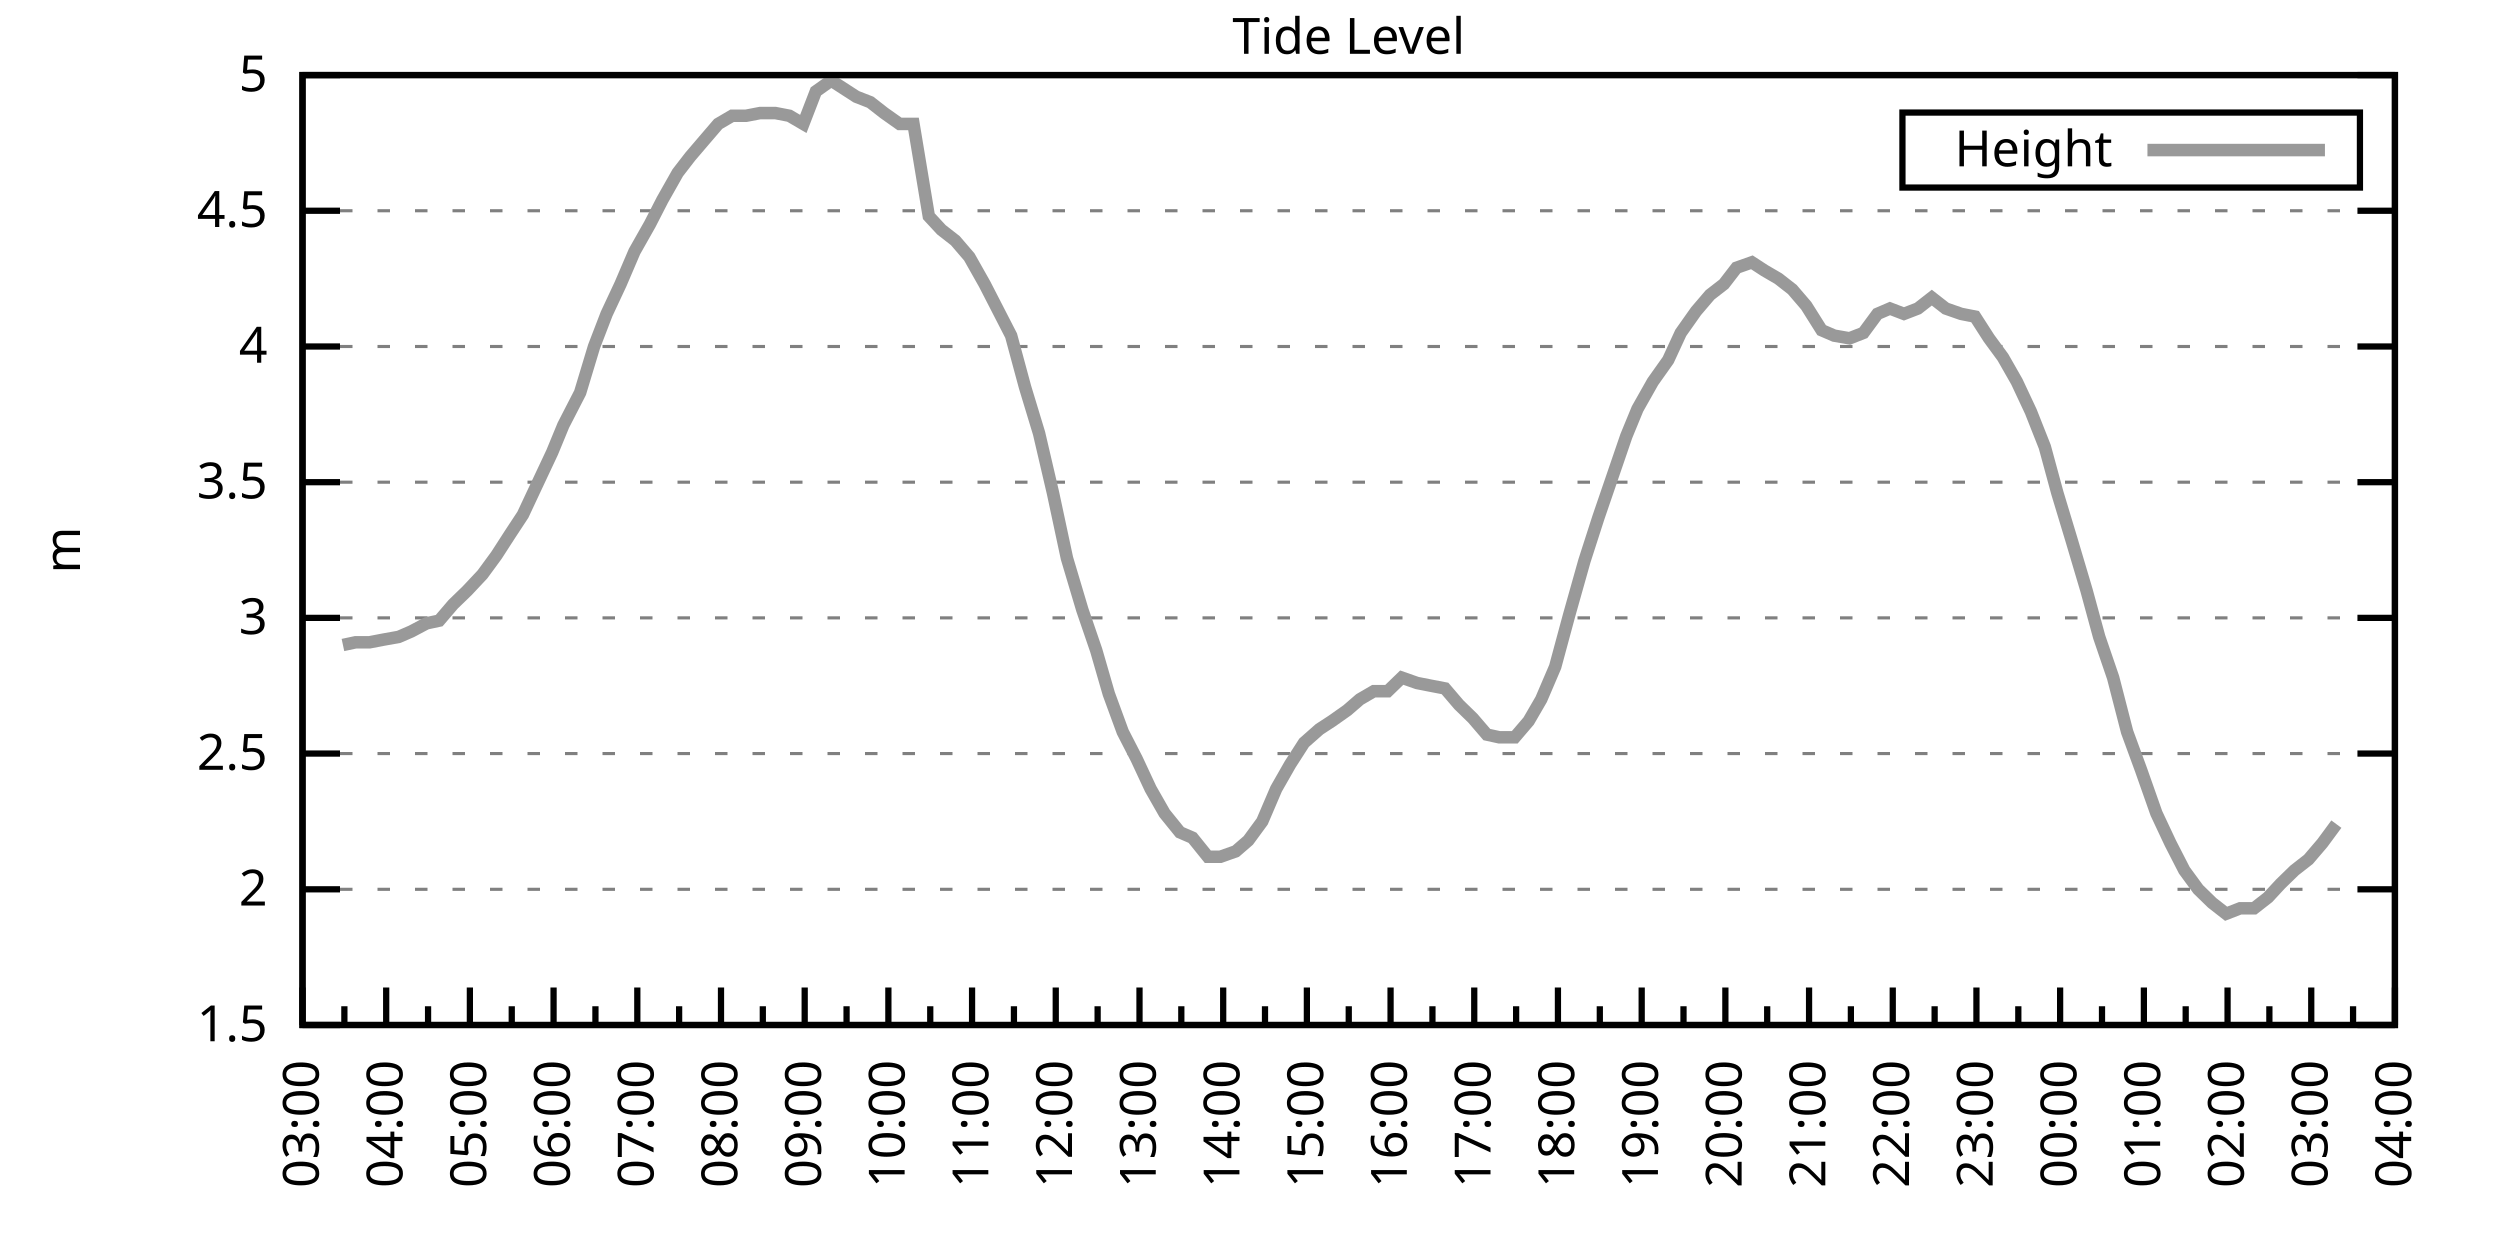
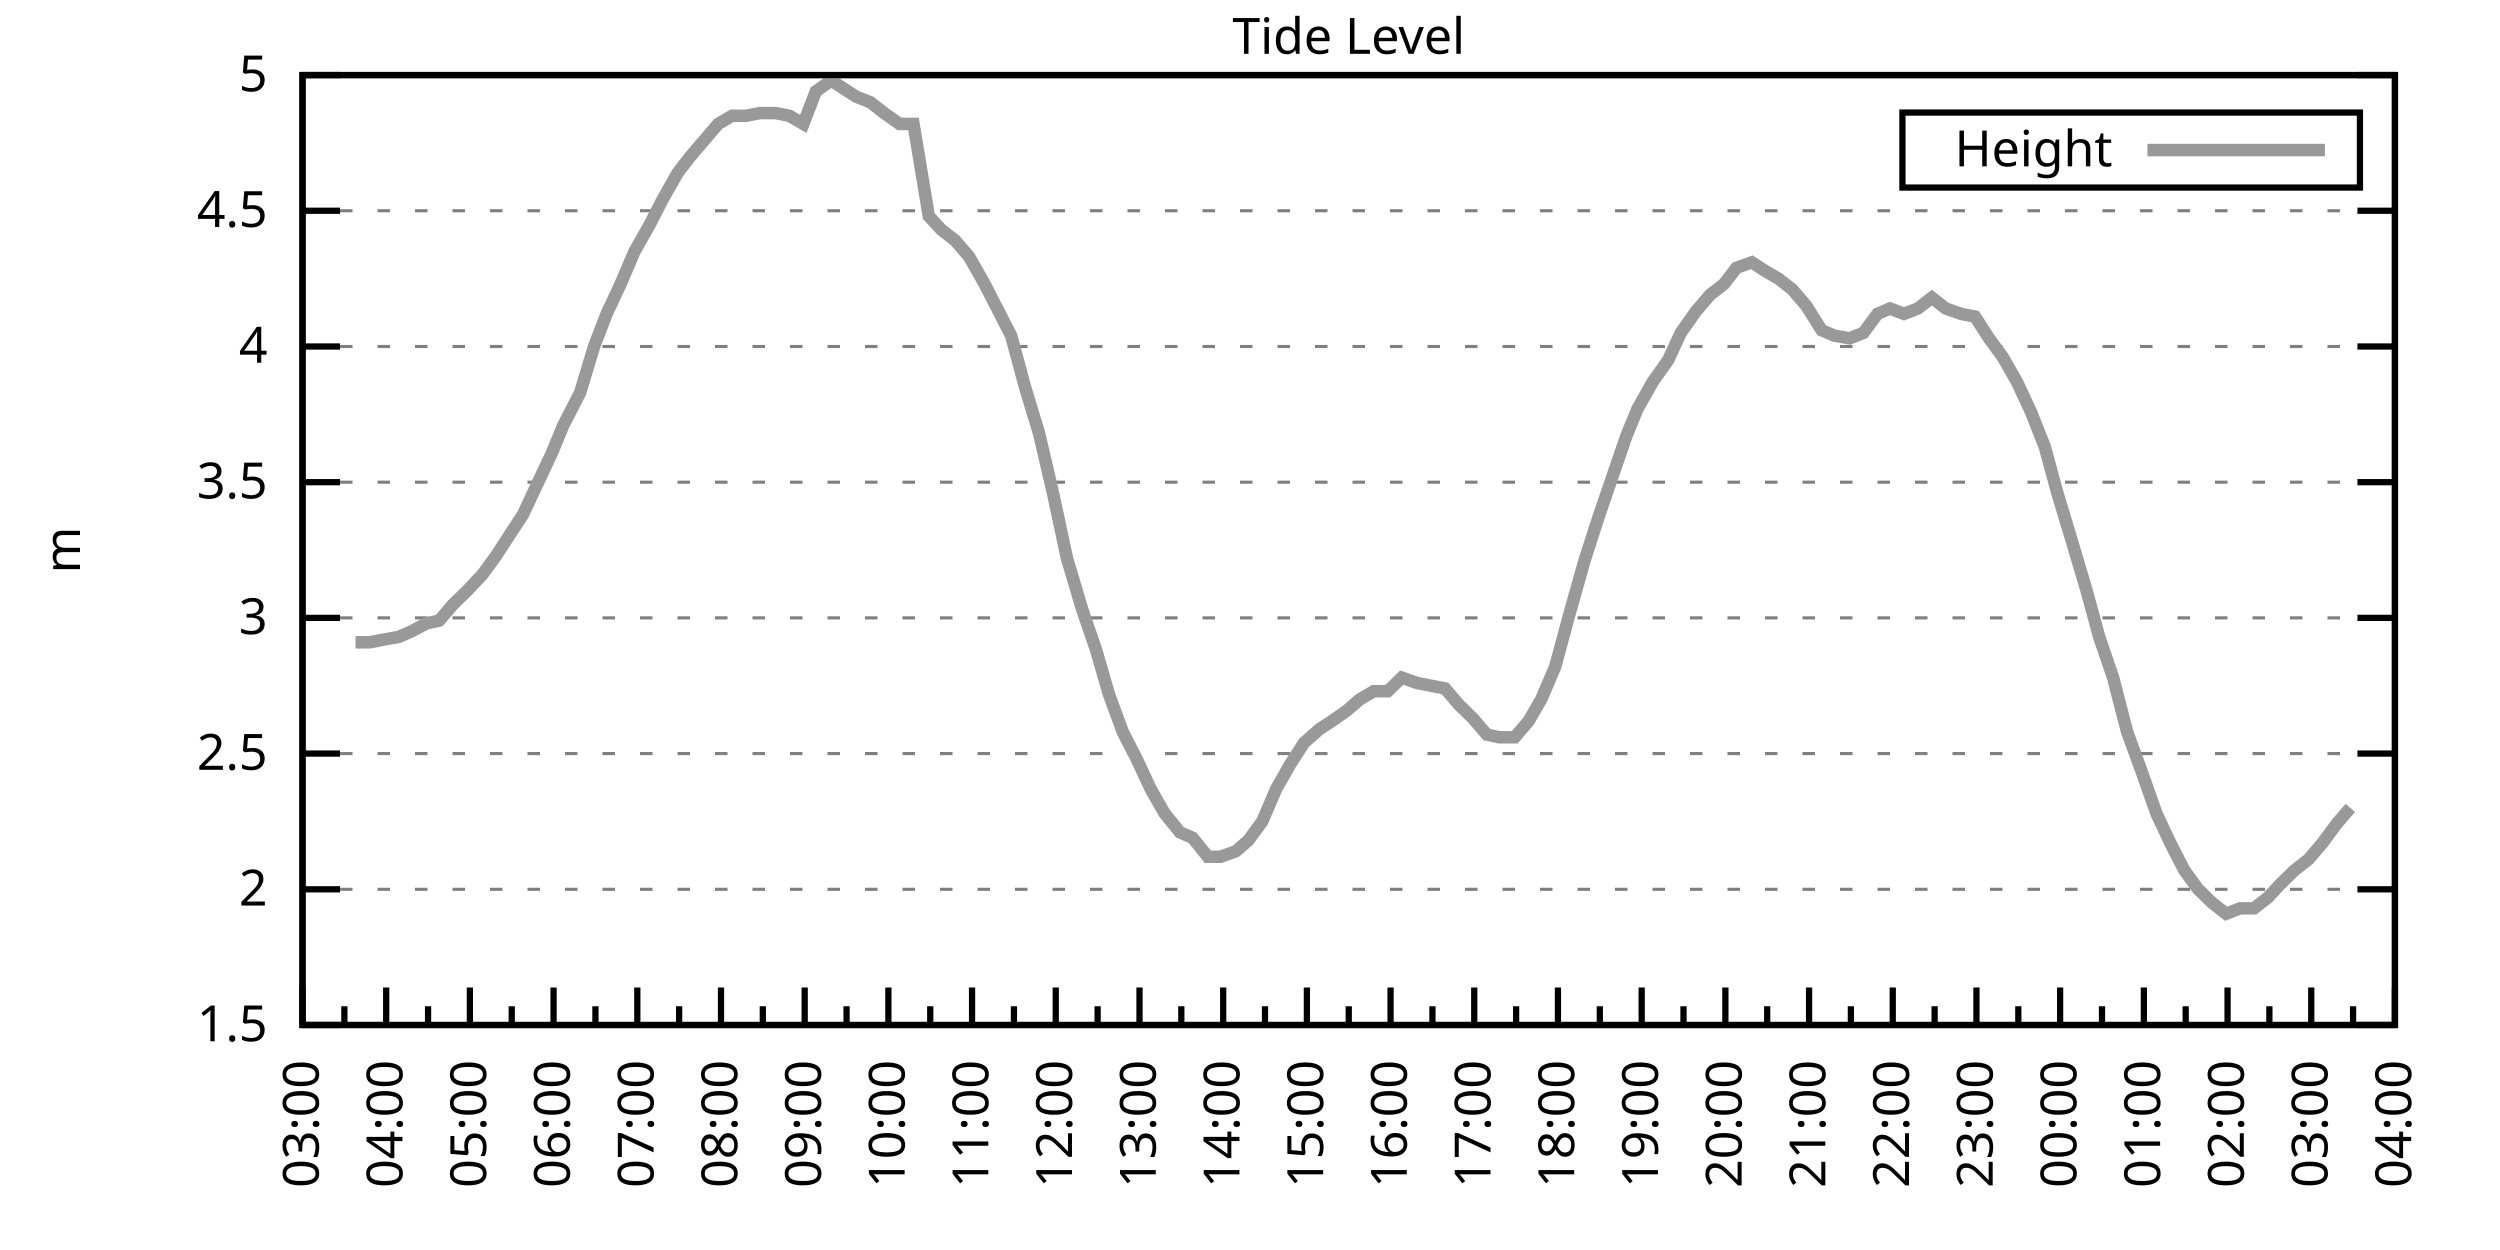
<svg xmlns="http://www.w3.org/2000/svg" xmlns:xlink="http://www.w3.org/1999/xlink" width="400" height="200" viewBox="0 0 400 200">
  <g id="gnuplot_canvas">
    <rect x="0" y="0" width="400" height="200" fill="none" />
    <defs>
      <circle id="gpDot" r="0.5" stroke-width="0.5" stroke="currentColor" />
      <path id="gpPt0" stroke-width="0.333" stroke="currentColor" d="M-1,0 h2 M0,-1 v2" />
      <path id="gpPt1" stroke-width="0.333" stroke="currentColor" d="M-1,-1 L1,1 M1,-1 L-1,1" />
      <path id="gpPt2" stroke-width="0.333" stroke="currentColor" d="M-1,0 L1,0 M0,-1 L0,1 M-1,-1 L1,1 M-1,1 L1,-1" />
      <rect id="gpPt3" stroke-width="0.333" stroke="currentColor" x="-1" y="-1" width="2" height="2" />
      <rect id="gpPt4" stroke-width="0.333" stroke="currentColor" fill="currentColor" x="-1" y="-1" width="2" height="2" />
      <circle id="gpPt5" stroke-width="0.333" stroke="currentColor" cx="0" cy="0" r="1" />
      <use xlink:href="#gpPt5" id="gpPt6" fill="currentColor" stroke="none" />
      <path id="gpPt7" stroke-width="0.333" stroke="currentColor" d="M0,-1.33 L-1.33,0.67 L1.33,0.67 z" />
      <use xlink:href="#gpPt7" id="gpPt8" fill="currentColor" stroke="none" />
      <use xlink:href="#gpPt7" id="gpPt9" stroke="currentColor" transform="rotate(180)" />
      <use xlink:href="#gpPt9" id="gpPt10" fill="currentColor" stroke="none" />
      <use xlink:href="#gpPt3" id="gpPt11" stroke="currentColor" transform="rotate(45)" />
      <use xlink:href="#gpPt11" id="gpPt12" fill="currentColor" stroke="none" />
      <path id="gpPt13" stroke-width="0.333" stroke="currentColor" d="M0,1.330 L1.265,0.411 L0.782,-1.067 L-0.782,-1.076 L-1.265,0.411 z" />
      <use xlink:href="#gpPt13" id="gpPt14" fill="currentColor" stroke="none" />
      <filter id="textbox" filterUnits="objectBoundingBox" x="0" y="0" height="1" width="1">
        <feFlood flood-color="white" flood-opacity="1" result="bgnd" />
        <feComposite in="SourceGraphic" in2="bgnd" operator="atop" />
      </filter>
      <filter id="greybox" filterUnits="objectBoundingBox" x="0" y="0" height="1" width="1">
        <feFlood flood-color="lightgrey" flood-opacity="1" result="grey" />
        <feComposite in="SourceGraphic" in2="grey" operator="atop" />
      </filter>
    </defs>
    <g fill="none" color="white" stroke="currentColor" stroke-width="1.00" stroke-linecap="butt" stroke-linejoin="miter">
</g>
    <g fill="none" color="black" stroke="currentColor" stroke-width="1.00" stroke-linecap="butt" stroke-linejoin="miter">
      <g stroke="none" shape-rendering="crispEdges">
        <polygon fill="rgb(255, 255, 255)" points="48.40,164.00 383.18,164.00 383.18,12.02 48.40,12.02 " />
      </g>
    </g>
    <g fill="none" color="black" stroke="currentColor" stroke-width="1.00" stroke-linecap="butt" stroke-linejoin="miter">
</g>
    <g fill="none" color="black" stroke="black" stroke-width="0.50" stroke-linecap="butt" stroke-linejoin="miter">
</g>
    <g fill="none" color="gray" stroke="currentColor" stroke-width="0.50" stroke-linecap="butt" stroke-linejoin="miter">
      <path stroke="gray" stroke-dasharray="2,4" class="gridline" d="M48.40,164.00 L383.19,164.00  " />
    </g>
    <g fill="none" color="gray" stroke="gray" stroke-width="1.00" stroke-linecap="butt" stroke-linejoin="miter">
</g>
    <g fill="none" color="black" stroke="currentColor" stroke-width="1.00" stroke-linecap="butt" stroke-linejoin="miter">
      <path stroke="black" d="M48.40,164.00 L54.40,164.00 M383.19,164.00 L377.19,164.00  " />
      <g transform="translate(42.80,166.60)" stroke="none" fill="black" font-family="Sans" font-size="8.00" text-anchor="end">
        <text>
          <tspan font-family="Sans"> 1.5</tspan>
        </text>
      </g>
    </g>
    <g fill="none" color="black" stroke="currentColor" stroke-width="1.00" stroke-linecap="butt" stroke-linejoin="miter">
</g>
    <g fill="none" color="black" stroke="black" stroke-width="0.50" stroke-linecap="butt" stroke-linejoin="miter">
</g>
    <g fill="none" color="gray" stroke="currentColor" stroke-width="0.50" stroke-linecap="butt" stroke-linejoin="miter">
      <path stroke="gray" stroke-dasharray="2,4" class="gridline" d="M48.40,142.29 L383.19,142.29  " />
    </g>
    <g fill="none" color="gray" stroke="gray" stroke-width="1.00" stroke-linecap="butt" stroke-linejoin="miter">
</g>
    <g fill="none" color="black" stroke="currentColor" stroke-width="1.00" stroke-linecap="butt" stroke-linejoin="miter">
      <path stroke="black" d="M48.40,142.29 L54.40,142.29 M383.19,142.29 L377.19,142.29  " />
      <g transform="translate(42.80,144.89)" stroke="none" fill="black" font-family="Sans" font-size="8.00" text-anchor="end">
        <text>
          <tspan font-family="Sans"> 2</tspan>
        </text>
      </g>
    </g>
    <g fill="none" color="black" stroke="currentColor" stroke-width="1.00" stroke-linecap="butt" stroke-linejoin="miter">
</g>
    <g fill="none" color="black" stroke="black" stroke-width="0.50" stroke-linecap="butt" stroke-linejoin="miter">
</g>
    <g fill="none" color="gray" stroke="currentColor" stroke-width="0.50" stroke-linecap="butt" stroke-linejoin="miter">
      <path stroke="gray" stroke-dasharray="2,4" class="gridline" d="M48.40,120.57 L383.19,120.57  " />
    </g>
    <g fill="none" color="gray" stroke="gray" stroke-width="1.00" stroke-linecap="butt" stroke-linejoin="miter">
</g>
    <g fill="none" color="black" stroke="currentColor" stroke-width="1.00" stroke-linecap="butt" stroke-linejoin="miter">
      <path stroke="black" d="M48.40,120.57 L54.40,120.57 M383.19,120.57 L377.19,120.57  " />
      <g transform="translate(42.80,123.17)" stroke="none" fill="black" font-family="Sans" font-size="8.00" text-anchor="end">
        <text>
          <tspan font-family="Sans"> 2.5</tspan>
        </text>
      </g>
    </g>
    <g fill="none" color="black" stroke="currentColor" stroke-width="1.00" stroke-linecap="butt" stroke-linejoin="miter">
</g>
    <g fill="none" color="black" stroke="black" stroke-width="0.50" stroke-linecap="butt" stroke-linejoin="miter">
</g>
    <g fill="none" color="gray" stroke="currentColor" stroke-width="0.50" stroke-linecap="butt" stroke-linejoin="miter">
      <path stroke="gray" stroke-dasharray="2,4" class="gridline" d="M48.40,98.86 L383.19,98.86  " />
    </g>
    <g fill="none" color="gray" stroke="gray" stroke-width="1.00" stroke-linecap="butt" stroke-linejoin="miter">
</g>
    <g fill="none" color="black" stroke="currentColor" stroke-width="1.00" stroke-linecap="butt" stroke-linejoin="miter">
      <path stroke="black" d="M48.40,98.86 L54.40,98.86 M383.19,98.86 L377.19,98.86  " />
      <g transform="translate(42.80,101.46)" stroke="none" fill="black" font-family="Sans" font-size="8.00" text-anchor="end">
        <text>
          <tspan font-family="Sans"> 3</tspan>
        </text>
      </g>
    </g>
    <g fill="none" color="black" stroke="currentColor" stroke-width="1.00" stroke-linecap="butt" stroke-linejoin="miter">
</g>
    <g fill="none" color="black" stroke="black" stroke-width="0.50" stroke-linecap="butt" stroke-linejoin="miter">
</g>
    <g fill="none" color="gray" stroke="currentColor" stroke-width="0.50" stroke-linecap="butt" stroke-linejoin="miter">
      <path stroke="gray" stroke-dasharray="2,4" class="gridline" d="M48.40,77.15 L383.19,77.15  " />
    </g>
    <g fill="none" color="gray" stroke="gray" stroke-width="1.00" stroke-linecap="butt" stroke-linejoin="miter">
</g>
    <g fill="none" color="black" stroke="currentColor" stroke-width="1.00" stroke-linecap="butt" stroke-linejoin="miter">
      <path stroke="black" d="M48.40,77.15 L54.40,77.15 M383.19,77.15 L377.19,77.15  " />
      <g transform="translate(42.80,79.75)" stroke="none" fill="black" font-family="Sans" font-size="8.00" text-anchor="end">
        <text>
          <tspan font-family="Sans"> 3.5</tspan>
        </text>
      </g>
    </g>
    <g fill="none" color="black" stroke="currentColor" stroke-width="1.00" stroke-linecap="butt" stroke-linejoin="miter">
</g>
    <g fill="none" color="black" stroke="black" stroke-width="0.50" stroke-linecap="butt" stroke-linejoin="miter">
</g>
    <g fill="none" color="gray" stroke="currentColor" stroke-width="0.50" stroke-linecap="butt" stroke-linejoin="miter">
      <path stroke="gray" stroke-dasharray="2,4" class="gridline" d="M48.40,55.44 L383.19,55.44  " />
    </g>
    <g fill="none" color="gray" stroke="gray" stroke-width="1.00" stroke-linecap="butt" stroke-linejoin="miter">
</g>
    <g fill="none" color="black" stroke="currentColor" stroke-width="1.00" stroke-linecap="butt" stroke-linejoin="miter">
      <path stroke="black" d="M48.40,55.44 L54.40,55.44 M383.19,55.44 L377.19,55.44  " />
      <g transform="translate(42.80,58.04)" stroke="none" fill="black" font-family="Sans" font-size="8.00" text-anchor="end">
        <text>
          <tspan font-family="Sans"> 4</tspan>
        </text>
      </g>
    </g>
    <g fill="none" color="black" stroke="currentColor" stroke-width="1.00" stroke-linecap="butt" stroke-linejoin="miter">
</g>
    <g fill="none" color="black" stroke="black" stroke-width="0.50" stroke-linecap="butt" stroke-linejoin="miter">
</g>
    <g fill="none" color="gray" stroke="currentColor" stroke-width="0.50" stroke-linecap="butt" stroke-linejoin="miter">
      <path stroke="gray" stroke-dasharray="2,4" class="gridline" d="M48.40,33.72 L383.19,33.72  " />
    </g>
    <g fill="none" color="gray" stroke="gray" stroke-width="1.00" stroke-linecap="butt" stroke-linejoin="miter">
</g>
    <g fill="none" color="black" stroke="currentColor" stroke-width="1.00" stroke-linecap="butt" stroke-linejoin="miter">
      <path stroke="black" d="M48.40,33.72 L54.40,33.72 M383.19,33.72 L377.19,33.72  " />
      <g transform="translate(42.80,36.32)" stroke="none" fill="black" font-family="Sans" font-size="8.00" text-anchor="end">
        <text>
          <tspan font-family="Sans"> 4.5</tspan>
        </text>
      </g>
    </g>
    <g fill="none" color="black" stroke="currentColor" stroke-width="1.00" stroke-linecap="butt" stroke-linejoin="miter">
</g>
    <g fill="none" color="black" stroke="black" stroke-width="0.50" stroke-linecap="butt" stroke-linejoin="miter">
</g>
    <g fill="none" color="gray" stroke="currentColor" stroke-width="0.50" stroke-linecap="butt" stroke-linejoin="miter">
      <path stroke="gray" stroke-dasharray="2,4" class="gridline" d="M48.40,12.01 L383.19,12.01  " />
    </g>
    <g fill="none" color="gray" stroke="gray" stroke-width="1.00" stroke-linecap="butt" stroke-linejoin="miter">
</g>
    <g fill="none" color="black" stroke="currentColor" stroke-width="1.00" stroke-linecap="butt" stroke-linejoin="miter">
      <path stroke="black" d="M48.40,12.01 L54.40,12.01 M383.19,12.01 L377.19,12.01  " />
      <g transform="translate(42.80,14.61)" stroke="none" fill="black" font-family="Sans" font-size="8.00" text-anchor="end">
        <text>
          <tspan font-family="Sans"> 5</tspan>
        </text>
      </g>
    </g>
    <g fill="none" color="black" stroke="currentColor" stroke-width="1.00" stroke-linecap="butt" stroke-linejoin="miter">
      <path stroke="black" d="M48.40,164.00 L48.40,158.00  " />
      <g transform="translate(51.00,169.60) rotate(270)" stroke="none" fill="black" font-family="Sans" font-size="8.00" text-anchor="end">
        <text>
          <tspan font-family="Sans">03:00</tspan>
        </text>
      </g>
    </g>
    <g fill="none" color="black" stroke="currentColor" stroke-width="1.00" stroke-linecap="butt" stroke-linejoin="miter">
      <path stroke="black" d="M55.10,164.00 L55.10,161.00 M61.79,164.00 L61.79,158.00  " />
      <g transform="translate(64.39,169.60) rotate(270)" stroke="none" fill="black" font-family="Sans" font-size="8.00" text-anchor="end">
        <text>
          <tspan font-family="Sans">04:00</tspan>
        </text>
      </g>
    </g>
    <g fill="none" color="black" stroke="currentColor" stroke-width="1.00" stroke-linecap="butt" stroke-linejoin="miter">
      <path stroke="black" d="M68.49,164.00 L68.49,161.00 M75.18,164.00 L75.18,158.00  " />
      <g transform="translate(77.78,169.60) rotate(270)" stroke="none" fill="black" font-family="Sans" font-size="8.00" text-anchor="end">
        <text>
          <tspan font-family="Sans">05:00</tspan>
        </text>
      </g>
    </g>
    <g fill="none" color="black" stroke="currentColor" stroke-width="1.00" stroke-linecap="butt" stroke-linejoin="miter">
      <path stroke="black" d="M81.88,164.00 L81.88,161.00 M88.57,164.00 L88.57,158.00  " />
      <g transform="translate(91.17,169.60) rotate(270)" stroke="none" fill="black" font-family="Sans" font-size="8.00" text-anchor="end">
        <text>
          <tspan font-family="Sans">06:00</tspan>
        </text>
      </g>
    </g>
    <g fill="none" color="black" stroke="currentColor" stroke-width="1.00" stroke-linecap="butt" stroke-linejoin="miter">
      <path stroke="black" d="M95.27,164.00 L95.27,161.00 M101.97,164.00 L101.97,158.00  " />
      <g transform="translate(104.57,169.60) rotate(270)" stroke="none" fill="black" font-family="Sans" font-size="8.00" text-anchor="end">
        <text>
          <tspan font-family="Sans">07:00</tspan>
        </text>
      </g>
    </g>
    <g fill="none" color="black" stroke="currentColor" stroke-width="1.00" stroke-linecap="butt" stroke-linejoin="miter">
      <path stroke="black" d="M108.66,164.00 L108.66,161.00 M115.36,164.00 L115.36,158.00  " />
      <g transform="translate(117.96,169.60) rotate(270)" stroke="none" fill="black" font-family="Sans" font-size="8.00" text-anchor="end">
        <text>
          <tspan font-family="Sans">08:00</tspan>
        </text>
      </g>
    </g>
    <g fill="none" color="black" stroke="currentColor" stroke-width="1.00" stroke-linecap="butt" stroke-linejoin="miter">
      <path stroke="black" d="M122.05,164.00 L122.05,161.00 M128.75,164.00 L128.75,158.00  " />
      <g transform="translate(131.35,169.60) rotate(270)" stroke="none" fill="black" font-family="Sans" font-size="8.00" text-anchor="end">
        <text>
          <tspan font-family="Sans">09:00</tspan>
        </text>
      </g>
    </g>
    <g fill="none" color="black" stroke="currentColor" stroke-width="1.00" stroke-linecap="butt" stroke-linejoin="miter">
      <path stroke="black" d="M135.45,164.00 L135.45,161.00 M142.14,164.00 L142.14,158.00  " />
      <g transform="translate(144.74,169.60) rotate(270)" stroke="none" fill="black" font-family="Sans" font-size="8.00" text-anchor="end">
        <text>
          <tspan font-family="Sans">10:00</tspan>
        </text>
      </g>
    </g>
    <g fill="none" color="black" stroke="currentColor" stroke-width="1.00" stroke-linecap="butt" stroke-linejoin="miter">
      <path stroke="black" d="M148.84,164.00 L148.84,161.00 M155.53,164.00 L155.53,158.00  " />
      <g transform="translate(158.13,169.60) rotate(270)" stroke="none" fill="black" font-family="Sans" font-size="8.00" text-anchor="end">
        <text>
          <tspan font-family="Sans">11:00</tspan>
        </text>
      </g>
    </g>
    <g fill="none" color="black" stroke="currentColor" stroke-width="1.00" stroke-linecap="butt" stroke-linejoin="miter">
      <path stroke="black" d="M162.23,164.00 L162.23,161.00 M168.92,164.00 L168.92,158.00  " />
      <g transform="translate(171.52,169.60) rotate(270)" stroke="none" fill="black" font-family="Sans" font-size="8.00" text-anchor="end">
        <text>
          <tspan font-family="Sans">12:00</tspan>
        </text>
      </g>
    </g>
    <g fill="none" color="black" stroke="currentColor" stroke-width="1.00" stroke-linecap="butt" stroke-linejoin="miter">
      <path stroke="black" d="M175.62,164.00 L175.62,161.00 M182.32,164.00 L182.32,158.00  " />
      <g transform="translate(184.92,169.60) rotate(270)" stroke="none" fill="black" font-family="Sans" font-size="8.00" text-anchor="end">
        <text>
          <tspan font-family="Sans">13:00</tspan>
        </text>
      </g>
    </g>
    <g fill="none" color="black" stroke="currentColor" stroke-width="1.00" stroke-linecap="butt" stroke-linejoin="miter">
      <path stroke="black" d="M189.01,164.00 L189.01,161.00 M195.71,164.00 L195.71,158.00  " />
      <g transform="translate(198.31,169.60) rotate(270)" stroke="none" fill="black" font-family="Sans" font-size="8.00" text-anchor="end">
        <text>
          <tspan font-family="Sans">14:00</tspan>
        </text>
      </g>
    </g>
    <g fill="none" color="black" stroke="currentColor" stroke-width="1.00" stroke-linecap="butt" stroke-linejoin="miter">
      <path stroke="black" d="M202.40,164.00 L202.40,161.00 M209.10,164.00 L209.10,158.00  " />
      <g transform="translate(211.70,169.60) rotate(270)" stroke="none" fill="black" font-family="Sans" font-size="8.00" text-anchor="end">
        <text>
          <tspan font-family="Sans">15:00</tspan>
        </text>
      </g>
    </g>
    <g fill="none" color="black" stroke="currentColor" stroke-width="1.00" stroke-linecap="butt" stroke-linejoin="miter">
      <path stroke="black" d="M215.80,164.00 L215.80,161.00 M222.49,164.00 L222.49,158.00  " />
      <g transform="translate(225.09,169.60) rotate(270)" stroke="none" fill="black" font-family="Sans" font-size="8.00" text-anchor="end">
        <text>
          <tspan font-family="Sans">16:00</tspan>
        </text>
      </g>
    </g>
    <g fill="none" color="black" stroke="currentColor" stroke-width="1.00" stroke-linecap="butt" stroke-linejoin="miter">
      <path stroke="black" d="M229.19,164.00 L229.19,161.00 M235.88,164.00 L235.88,158.00  " />
      <g transform="translate(238.48,169.60) rotate(270)" stroke="none" fill="black" font-family="Sans" font-size="8.00" text-anchor="end">
        <text>
          <tspan font-family="Sans">17:00</tspan>
        </text>
      </g>
    </g>
    <g fill="none" color="black" stroke="currentColor" stroke-width="1.00" stroke-linecap="butt" stroke-linejoin="miter">
      <path stroke="black" d="M242.58,164.00 L242.58,161.00 M249.27,164.00 L249.27,158.00  " />
      <g transform="translate(251.87,169.60) rotate(270)" stroke="none" fill="black" font-family="Sans" font-size="8.00" text-anchor="end">
        <text>
          <tspan font-family="Sans">18:00</tspan>
        </text>
      </g>
    </g>
    <g fill="none" color="black" stroke="currentColor" stroke-width="1.00" stroke-linecap="butt" stroke-linejoin="miter">
      <path stroke="black" d="M255.97,164.00 L255.97,161.00 M262.67,164.00 L262.67,158.00  " />
      <g transform="translate(265.27,169.60) rotate(270)" stroke="none" fill="black" font-family="Sans" font-size="8.00" text-anchor="end">
        <text>
          <tspan font-family="Sans">19:00</tspan>
        </text>
      </g>
    </g>
    <g fill="none" color="black" stroke="currentColor" stroke-width="1.00" stroke-linecap="butt" stroke-linejoin="miter">
      <path stroke="black" d="M269.36,164.00 L269.36,161.00 M276.06,164.00 L276.06,158.00  " />
      <g transform="translate(278.66,169.60) rotate(270)" stroke="none" fill="black" font-family="Sans" font-size="8.00" text-anchor="end">
        <text>
          <tspan font-family="Sans">20:00</tspan>
        </text>
      </g>
    </g>
    <g fill="none" color="black" stroke="currentColor" stroke-width="1.00" stroke-linecap="butt" stroke-linejoin="miter">
      <path stroke="black" d="M282.75,164.00 L282.75,161.00 M289.45,164.00 L289.45,158.00  " />
      <g transform="translate(292.05,169.60) rotate(270)" stroke="none" fill="black" font-family="Sans" font-size="8.00" text-anchor="end">
        <text>
          <tspan font-family="Sans">21:00</tspan>
        </text>
      </g>
    </g>
    <g fill="none" color="black" stroke="currentColor" stroke-width="1.00" stroke-linecap="butt" stroke-linejoin="miter">
      <path stroke="black" d="M296.14,164.00 L296.14,161.00 M302.84,164.00 L302.84,158.00  " />
      <g transform="translate(305.44,169.60) rotate(270)" stroke="none" fill="black" font-family="Sans" font-size="8.00" text-anchor="end">
        <text>
          <tspan font-family="Sans">22:00</tspan>
        </text>
      </g>
    </g>
    <g fill="none" color="black" stroke="currentColor" stroke-width="1.00" stroke-linecap="butt" stroke-linejoin="miter">
      <path stroke="black" d="M309.54,164.00 L309.54,161.00 M316.23,164.00 L316.23,158.00  " />
      <g transform="translate(318.83,169.60) rotate(270)" stroke="none" fill="black" font-family="Sans" font-size="8.00" text-anchor="end">
        <text>
          <tspan font-family="Sans">23:00</tspan>
        </text>
      </g>
    </g>
    <g fill="none" color="black" stroke="currentColor" stroke-width="1.00" stroke-linecap="butt" stroke-linejoin="miter">
      <path stroke="black" d="M322.93,164.00 L322.93,161.00 M329.62,164.00 L329.62,158.00  " />
      <g transform="translate(332.22,169.60) rotate(270)" stroke="none" fill="black" font-family="Sans" font-size="8.00" text-anchor="end">
        <text>
          <tspan font-family="Sans">00:00</tspan>
        </text>
      </g>
    </g>
    <g fill="none" color="black" stroke="currentColor" stroke-width="1.00" stroke-linecap="butt" stroke-linejoin="miter">
      <path stroke="black" d="M336.32,164.00 L336.32,161.00 M343.02,164.00 L343.02,158.00  " />
      <g transform="translate(345.62,169.60) rotate(270)" stroke="none" fill="black" font-family="Sans" font-size="8.00" text-anchor="end">
        <text>
          <tspan font-family="Sans">01:00</tspan>
        </text>
      </g>
    </g>
    <g fill="none" color="black" stroke="currentColor" stroke-width="1.00" stroke-linecap="butt" stroke-linejoin="miter">
      <path stroke="black" d="M349.71,164.00 L349.71,161.00 M356.41,164.00 L356.41,158.00  " />
      <g transform="translate(359.01,169.60) rotate(270)" stroke="none" fill="black" font-family="Sans" font-size="8.00" text-anchor="end">
        <text>
          <tspan font-family="Sans">02:00</tspan>
        </text>
      </g>
    </g>
    <g fill="none" color="black" stroke="currentColor" stroke-width="1.00" stroke-linecap="butt" stroke-linejoin="miter">
      <path stroke="black" d="M363.10,164.00 L363.10,161.00 M369.80,164.00 L369.80,158.00  " />
      <g transform="translate(372.40,169.60) rotate(270)" stroke="none" fill="black" font-family="Sans" font-size="8.00" text-anchor="end">
        <text>
          <tspan font-family="Sans">03:00</tspan>
        </text>
      </g>
    </g>
    <g fill="none" color="black" stroke="currentColor" stroke-width="1.00" stroke-linecap="butt" stroke-linejoin="miter">
      <path stroke="black" d="M376.49,164.00 L376.49,161.00 M383.19,164.00 L383.19,158.00  " />
      <g transform="translate(385.79,169.60) rotate(270)" stroke="none" fill="black" font-family="Sans" font-size="8.00" text-anchor="end">
        <text>
          <tspan font-family="Sans">04:00</tspan>
        </text>
      </g>
    </g>
    <g fill="none" color="black" stroke="currentColor" stroke-width="1.00" stroke-linecap="butt" stroke-linejoin="miter">
</g>
    <g fill="none" color="black" stroke="currentColor" stroke-width="1.00" stroke-linecap="butt" stroke-linejoin="miter">
      <path stroke="black" d="M48.40,12.01 L48.40,164.00 L383.19,164.00 L383.19,12.01 L48.40,12.01 Z  " />
    </g>
    <g fill="none" color="black" stroke="currentColor" stroke-width="1.00" stroke-linecap="butt" stroke-linejoin="miter">
      <g transform="translate(12.80,88.01) rotate(270)" stroke="none" fill="black" font-family="Sans" font-size="8.00" text-anchor="middle">
        <text>
          <tspan font-family="Sans">m</tspan>
        </text>
      </g>
    </g>
    <g fill="none" color="black" stroke="currentColor" stroke-width="1.00" stroke-linecap="butt" stroke-linejoin="miter">
</g>
    <g fill="none" color="black" stroke="currentColor" stroke-width="1.00" stroke-linecap="butt" stroke-linejoin="miter">
      <path stroke="black" d="M304.39,30.01 L304.39,18.01 L377.59,18.01 L377.59,30.01 L304.39,30.01 Z  " />
    </g>
    <g id="Tide_level_plot_1">
      <g fill="none" color="white" stroke="black" stroke-width="2.00" stroke-linecap="butt" stroke-linejoin="miter">
</g>
      <g fill="none" color="black" stroke="currentColor" stroke-width="2.00" stroke-linecap="butt" stroke-linejoin="miter">
        <g transform="translate(337.99,26.61)" stroke="none" fill="black" font-family="Sans" font-size="8.00" text-anchor="end">
          <text>
            <tspan font-family="Sans">Height</tspan>
          </text>
        </g>
      </g>
      <g fill="none" color="black" stroke="currentColor" stroke-width="2.00" stroke-linecap="butt" stroke-linejoin="miter">
-         <path stroke="rgb(153, 153, 153)" d="M343.59,24.01 L371.99,24.01 M54.87,103.20 L56.88,102.77 L59.11,102.77 L61.35,102.34 L63.80,101.90 L65.81,101.03   L68.26,99.73 L70.27,99.30 L72.50,96.69 L74.74,94.52 L77.19,91.91 L79.42,88.87 L81.66,85.40 L83.66,82.36   L85.90,77.58 L88.35,72.37 L90.14,68.03 L92.82,62.82 L95.05,55.44 L97.06,50.22 L99.29,45.45 L101.52,40.24   L103.98,35.89 L105.98,31.99 L108.44,27.64 L110.45,25.04 L112.68,22.43 L114.91,19.83 L117.14,18.52 L119.38,18.52   L121.61,18.09 L124.06,18.09 L126.29,18.52 L128.53,19.83 L130.54,14.62 L132.99,12.88 L135.00,14.18 L137.01,15.48   L139.24,16.35 L141.47,18.09 L143.93,19.83 L146.16,19.83 L148.61,34.59 L150.62,36.76 L152.85,38.50 L155.09,41.11   L157.54,45.45 L159.55,49.36 L161.78,53.70 L164.01,61.95 L166.25,69.33 L168.48,78.89 L170.71,89.31 L173.17,97.56   L175.40,104.07 L177.41,111.02 L179.64,117.10 L181.87,121.44 L184.10,126.22 L186.33,130.13 L188.79,133.17 L190.80,134.04   L193.25,137.08 L195.26,137.08 L197.72,136.21 L199.73,134.47 L201.96,131.43 L204.19,126.22 L206.42,122.31 L208.65,118.84   L211.11,116.67 L213.12,115.36 L215.57,113.63 L217.58,111.89 L219.81,110.59 L222.04,110.59 L224.28,108.42 L226.73,109.28   L228.96,109.72 L231.20,110.15 L233.43,112.76 L235.66,114.93 L237.89,117.53 L239.90,117.97 L242.36,117.97 L244.59,115.36   L246.60,111.89 L248.83,106.68 L251.06,98.43 L253.51,89.74 L255.75,82.79 L257.98,76.28 L260.21,69.77 L262.00,65.42   L264.45,61.08 L266.91,57.61 L268.92,53.26 L271.37,49.79 L273.60,47.18 L275.83,45.45 L277.84,42.84 L280.30,41.97   L282.31,43.28 L284.54,44.58 L286.77,46.32 L289.00,48.92 L291.46,52.83 L293.47,53.70 L295.92,54.13 L298.15,53.26   L300.39,50.22 L302.39,49.36 L304.63,50.22 L306.86,49.36 L309.09,47.62 L311.32,49.36 L313.78,50.22 L316.01,50.66   L318.24,54.13 L320.47,57.17 L322.70,61.08 L324.94,65.86 L327.17,71.50 L329.18,78.89 L331.41,86.27 L333.86,94.52   L335.87,101.90 L338.10,108.42 L340.34,117.10 L342.57,123.18 L345.02,130.13 L347.26,134.90 L349.49,139.25 L351.72,142.29   L353.95,144.46 L356.18,146.20 L358.42,145.33 L360.65,145.33 L362.88,143.59 L364.89,141.42 L367.12,139.25 L369.35,137.51   L371.58,134.90 L373.82,131.86  " />
+         <path stroke="rgb(153, 153, 153)" d="M343.59,24.01 L371.99,24.01 M56.88,102.77 L59.11,102.77 L61.35,102.34 L63.80,101.90 L65.81,101.03 L68.26,99.73   L70.27,99.30 L72.50,96.69 L74.74,94.52 L77.19,91.91 L79.42,88.87 L81.66,85.40 L83.66,82.36 L85.90,77.58   L88.35,72.37 L90.14,68.03 L92.82,62.82 L95.05,55.44 L97.06,50.22 L99.29,45.45 L101.52,40.24 L103.98,35.89   L105.98,31.99 L108.44,27.64 L110.45,25.04 L112.68,22.43 L114.91,19.83 L117.14,18.52 L119.38,18.52 L121.61,18.09   L124.06,18.09 L126.29,18.52 L128.53,19.83 L130.54,14.62 L132.99,12.88 L135.00,14.18 L137.01,15.48 L139.24,16.35   L141.47,18.09 L143.93,19.83 L146.16,19.83 L148.61,34.59 L150.62,36.76 L152.85,38.50 L155.09,41.11 L157.54,45.45   L159.55,49.36 L161.78,53.70 L164.01,61.95 L166.25,69.33 L168.48,78.89 L170.71,89.31 L173.17,97.56 L175.40,104.07   L177.41,111.02 L179.64,117.10 L181.87,121.44 L184.10,126.22 L186.33,130.13 L188.79,133.17 L190.80,134.04 L193.25,137.08   L195.26,137.08 L197.72,136.21 L199.73,134.47 L201.96,131.43 L204.19,126.22 L206.42,122.31 L208.65,118.84 L211.11,116.67   L213.12,115.36 L215.57,113.63 L217.58,111.89 L219.81,110.59 L222.04,110.59 L224.28,108.42 L226.73,109.28 L228.96,109.72   L231.20,110.15 L233.43,112.76 L235.66,114.93 L237.89,117.53 L239.90,117.97 L242.36,117.97 L244.59,115.36 L246.60,111.89   L248.83,106.68 L251.06,98.43 L253.51,89.74 L255.75,82.79 L257.98,76.28 L260.21,69.77 L262.00,65.42 L264.45,61.08   L266.91,57.61 L268.92,53.26 L271.37,49.79 L273.60,47.18 L275.83,45.45 L277.84,42.84 L280.30,41.97 L282.31,43.28   L284.54,44.58 L286.77,46.32 L289.00,48.92 L291.46,52.83 L293.47,53.70 L295.92,54.13 L298.15,53.26 L300.39,50.22   L302.39,49.36 L304.63,50.22 L306.86,49.36 L309.09,47.62 L311.32,49.36 L313.78,50.22 L316.01,50.66 L318.24,54.13   L320.47,57.17 L322.70,61.08 L324.94,65.86 L327.17,71.50 L329.18,78.89 L331.41,86.27 L333.86,94.52 L335.87,101.90   L338.10,108.42 L340.34,117.10 L342.57,123.18 L345.02,130.13 L347.26,134.90 L349.49,139.25 L351.72,142.29 L353.95,144.46   L356.18,146.20 L358.42,145.33 L360.65,145.33 L362.88,143.59 L364.89,141.42 L367.12,139.25 L369.35,137.51 L371.58,134.90   L373.82,131.86 L376.05,129.26  " />
      </g>
    </g>
    <g fill="none" color="black" stroke="currentColor" stroke-width="2.00" stroke-linecap="butt" stroke-linejoin="miter">
</g>
    <g fill="none" color="black" stroke="black" stroke-width="1.00" stroke-linecap="butt" stroke-linejoin="miter">
</g>
    <g fill="none" color="black" stroke="currentColor" stroke-width="1.00" stroke-linecap="butt" stroke-linejoin="miter">
      <path stroke="black" d="M48.40,12.01 L48.40,164.00 L383.19,164.00 L383.19,12.01 L48.40,12.01 Z  " />
    </g>
    <g fill="none" color="black" stroke="currentColor" stroke-width="1.00" stroke-linecap="butt" stroke-linejoin="miter">
      <g transform="translate(215.79,8.61)" stroke="none" fill="black" font-family="Sans" font-size="8.00" text-anchor="middle">
        <text>
          <tspan font-family="Sans">Tide Level</tspan>
        </text>
      </g>
    </g>
    <g fill="none" color="black" stroke="currentColor" stroke-width="1.00" stroke-linecap="butt" stroke-linejoin="miter">
</g>
  </g>
</svg>
